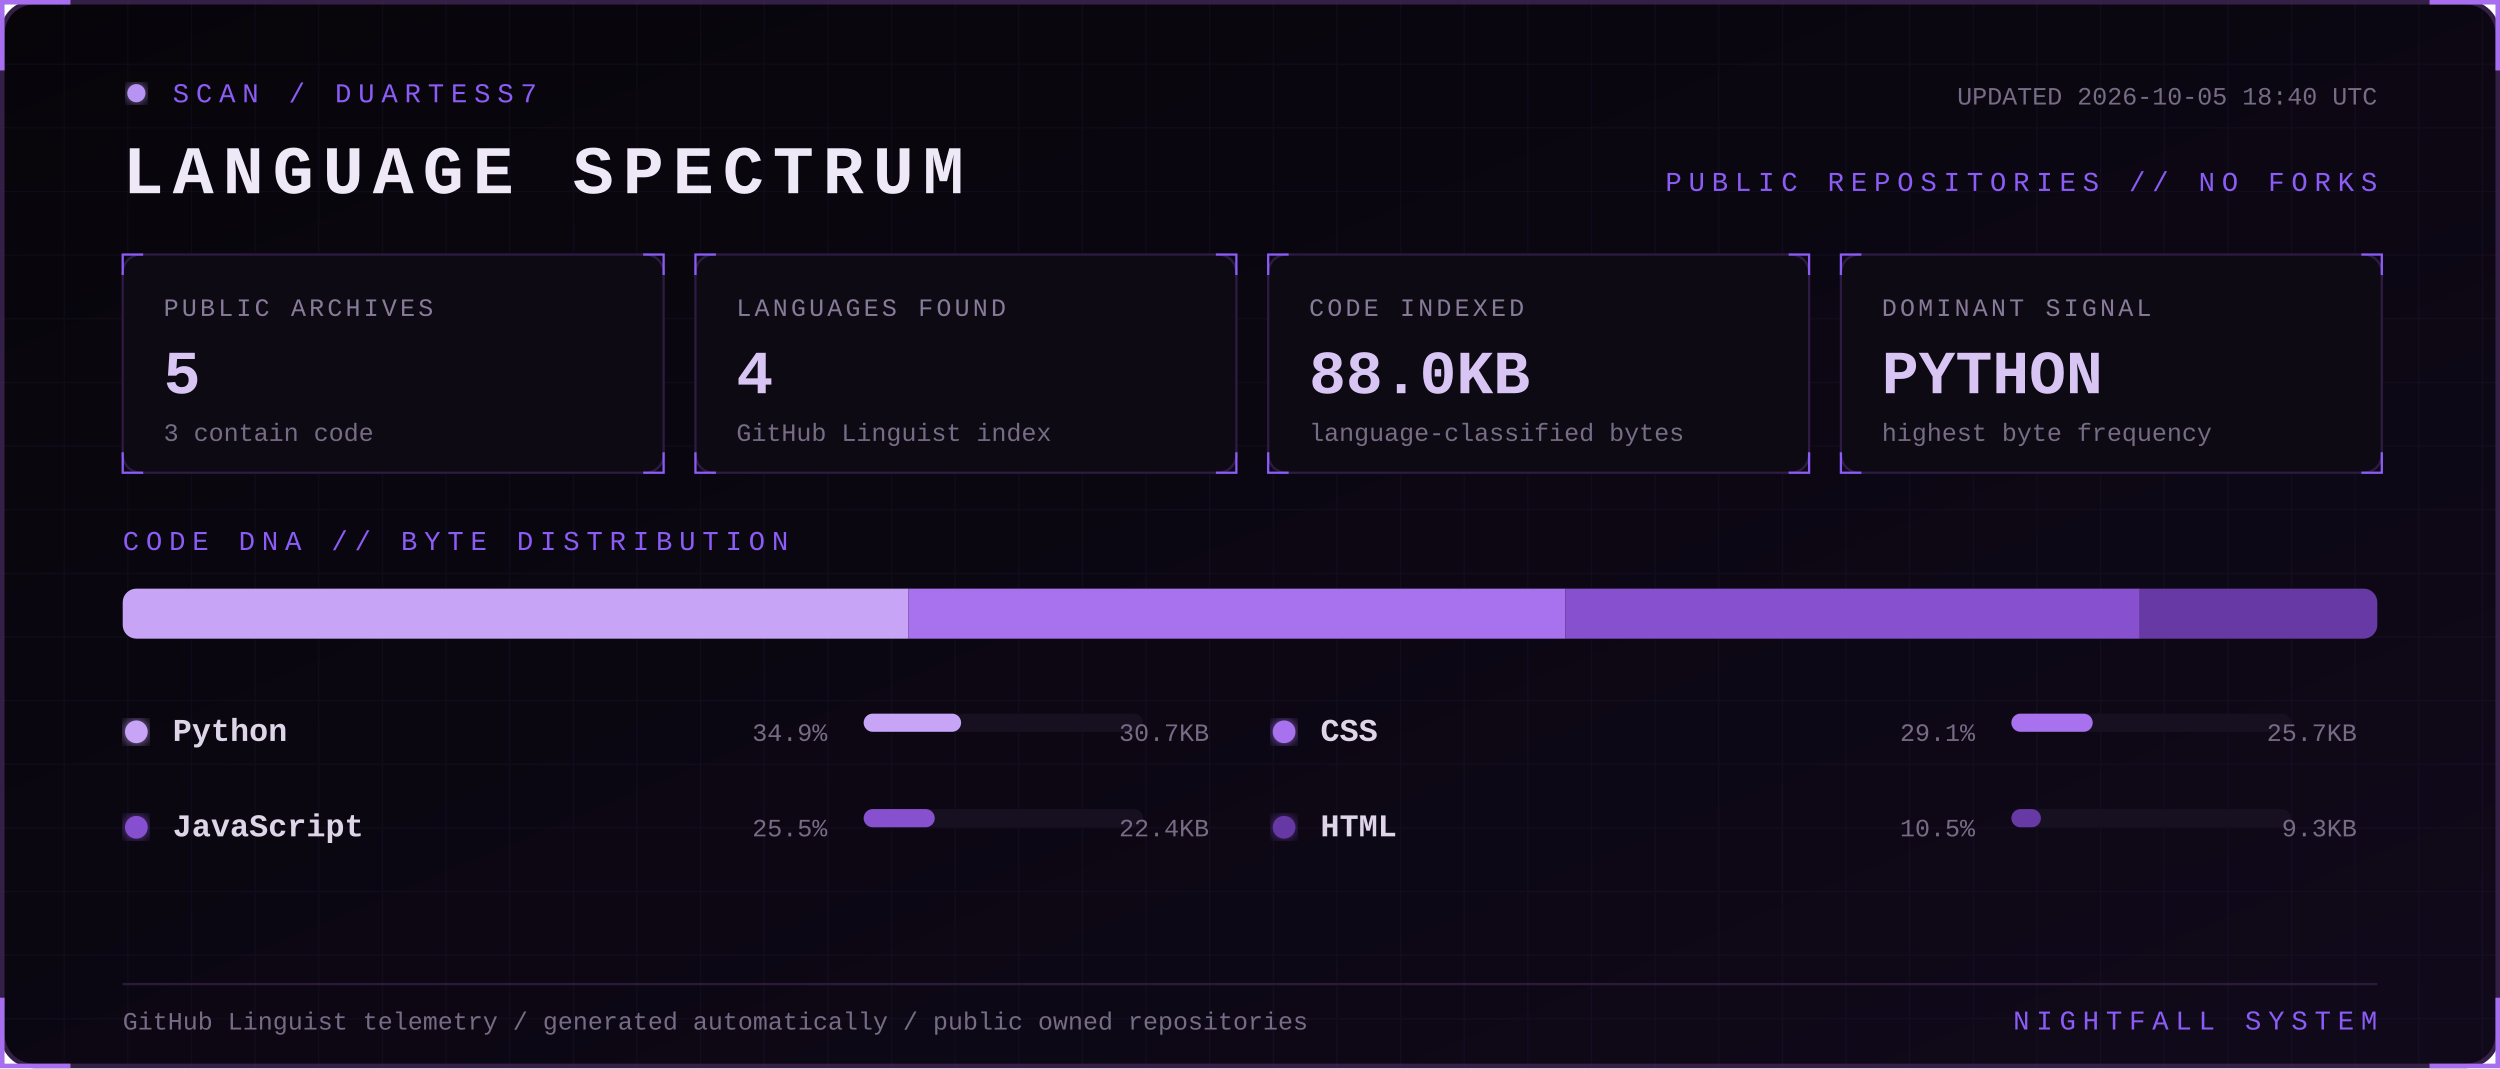
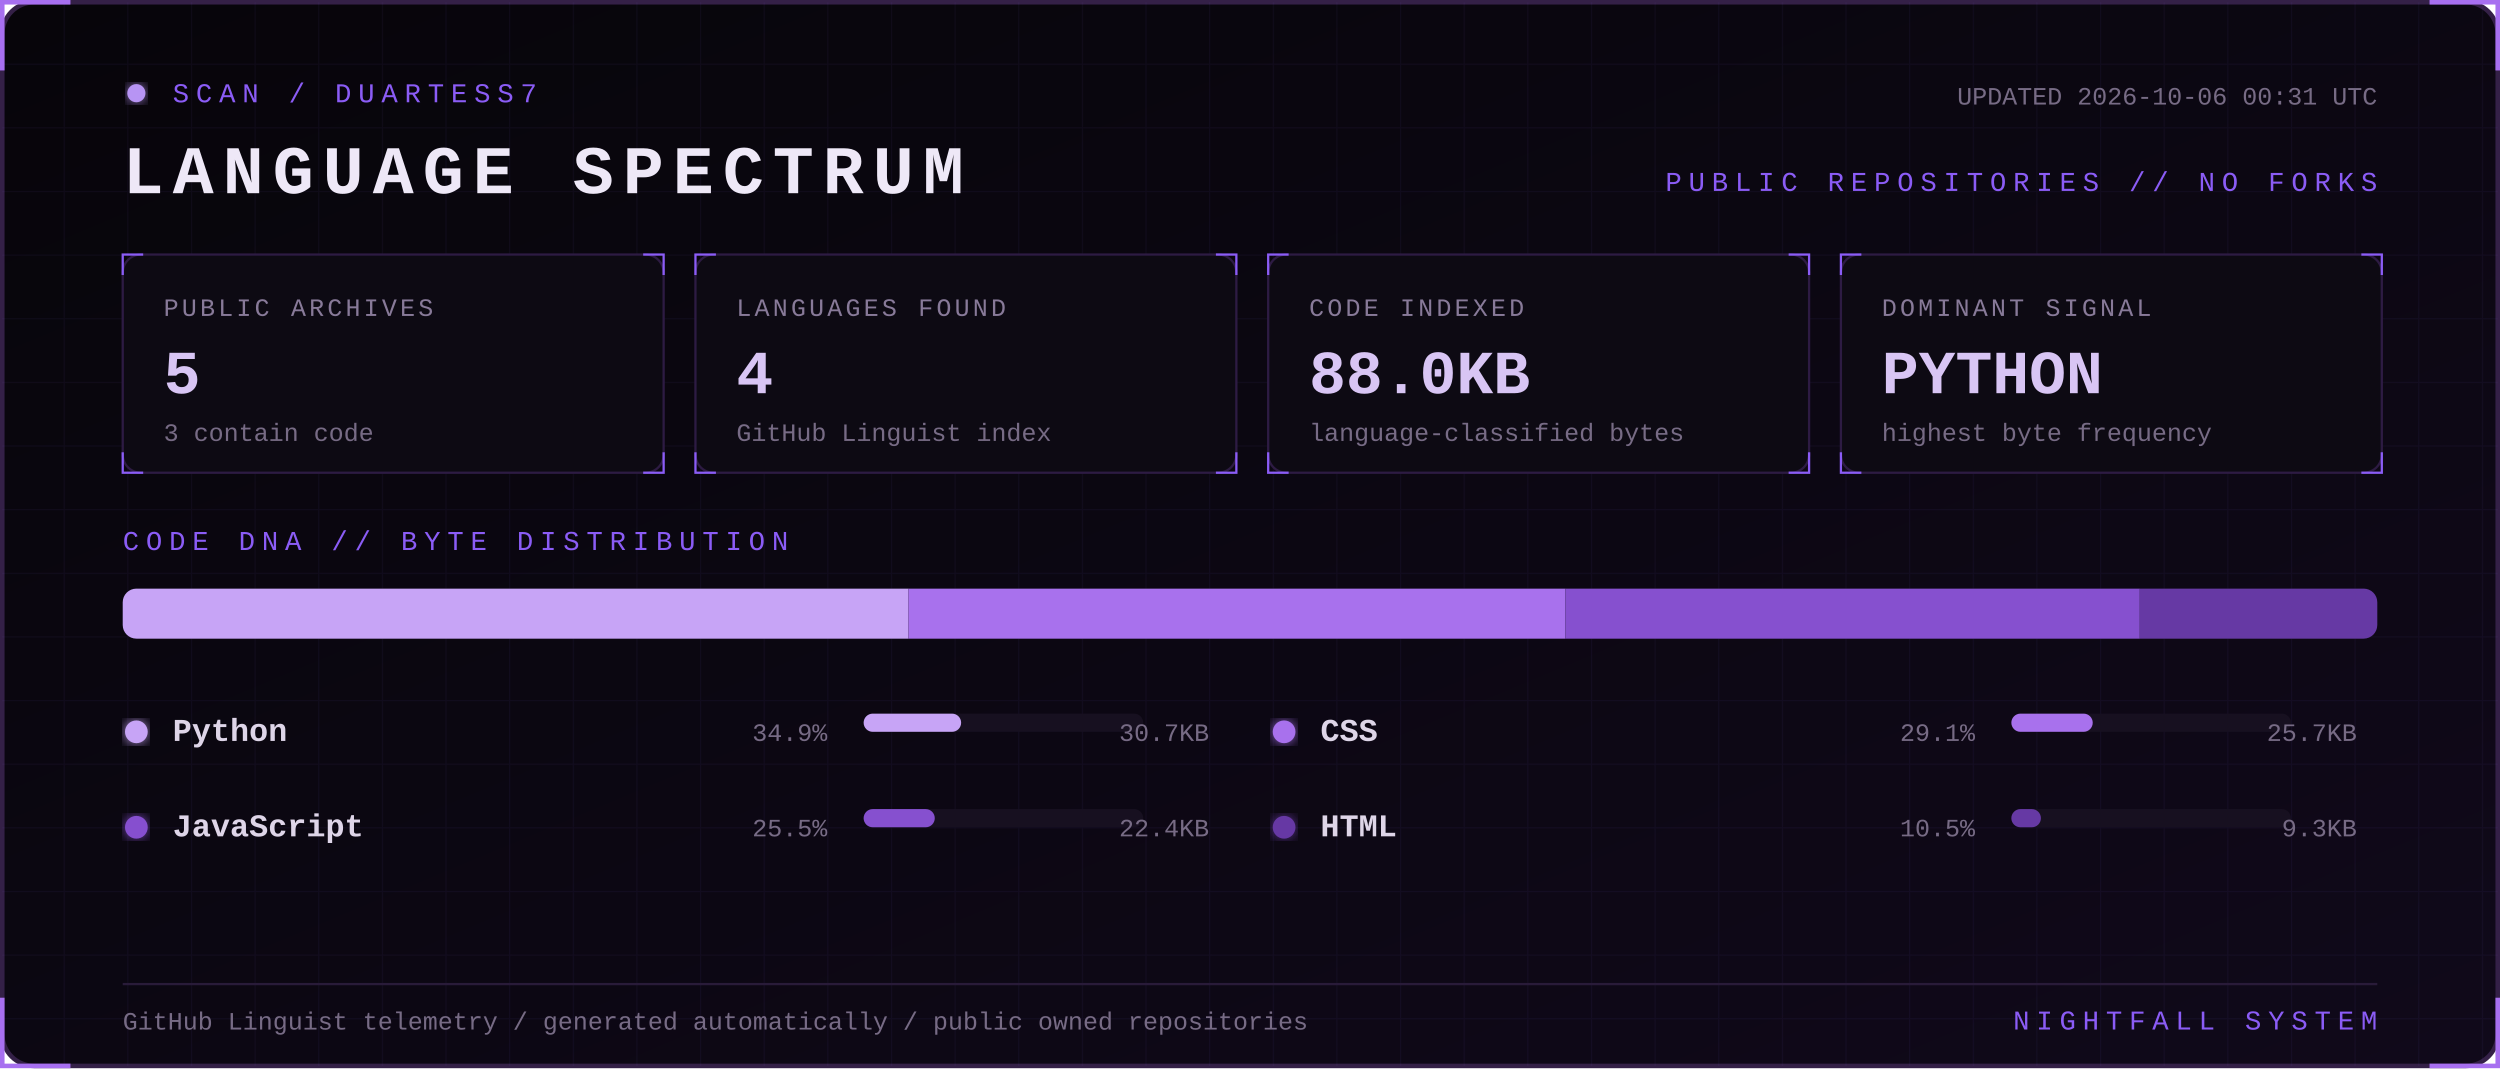
<svg xmlns="http://www.w3.org/2000/svg" width="1100" height="470" viewBox="0 0 1100 470" role="img" aria-labelledby="title desc">
  <defs>
    <linearGradient id="bg" x1="0" y1="0" x2="1" y2="1">
      <stop stop-color="#07050a" />
      <stop offset="1" stop-color="#10091a" />
    </linearGradient>
    <filter id="glow">
      <feGaussianBlur stdDeviation="3" result="b" />
      <feMerge>
        <feMergeNode in="b" />
        <feMergeNode in="SourceGraphic" />
      </feMerge>
    </filter>
    <pattern id="grid" width="28" height="28" patternUnits="userSpaceOnUse">
      <path d="M28 0H0V28" fill="none" stroke="#8b5cf6" stroke-opacity=".055" />
    </pattern>
    <style>
      text { font-family: Consolas, 'Courier New', monospace; }
      .kicker { fill:#8b5cf6; font-size:12px; letter-spacing:3px; }
      .title { fill:#eee8f7; font-size:30px; font-weight:700; letter-spacing:4px; }
      .label { fill:#887a99; font-size:11px; letter-spacing:1.4px; }
      .value { fill:#d8c5f4; font-size:27px; font-weight:700; }
      .detail,.pct { fill:#776b85; font-size:11px; }
      .lang { fill:#ded5e8; font-size:14px; font-weight:700; }
      .blink { animation:blink 1.6s step-end infinite; }
      @keyframes blink { 50% { opacity:.25 } }
    </style>
  </defs>
  <rect x="1" y="1" width="1098" height="468" rx="14" fill="url(#bg)" stroke="#342047" stroke-width="2" />
  <rect x="1" y="1" width="1098" height="468" rx="14" fill="url(#grid)" />
  <path d="M31 1H1v30 M1069 1h30v30 M1099 439v30h-30 M31 469H1v-30" stroke="#a76ff0" stroke-width="2" fill="none" />
  <g transform="translate(54 36)">
    <circle cx="6" cy="5" r="4" fill="#b794f4" filter="url(#glow)" class="blink" />
    <text x="22" y="9" class="kicker">SCAN / DUARTESS7</text>
    <text y="49" class="title">LANGUAGE SPECTRUM</text>
-     <text x="992" y="10" text-anchor="end" class="detail">UPDATED 2026-10-05 18:40 UTC</text>
+     <text x="992" y="10" text-anchor="end" class="detail">UPDATED 2026-10-06 00:31 UTC</text>
    <text x="992" y="48" text-anchor="end" class="kicker">PUBLIC REPOSITORIES // NO FORKS</text>
  </g>
  <g transform="translate(54 112)">
    <rect width="238" height="96" rx="8" fill="#0d0a13" stroke="#2d1b43" />
    <path d="M0 9V0h9 M229 0h9v9 M238 87v9h-9 M9 96H0v-9" stroke="#8b5cf6" fill="none" />
    <text x="18" y="27" class="label">PUBLIC ARCHIVES</text>
    <text x="18" y="61" class="value">5</text>
    <text x="18" y="82" class="detail">3 contain code</text>
  </g>
  <g transform="translate(306 112)">
    <rect width="238" height="96" rx="8" fill="#0d0a13" stroke="#2d1b43" />
    <path d="M0 9V0h9 M229 0h9v9 M238 87v9h-9 M9 96H0v-9" stroke="#8b5cf6" fill="none" />
    <text x="18" y="27" class="label">LANGUAGES FOUND</text>
    <text x="18" y="61" class="value">4</text>
    <text x="18" y="82" class="detail">GitHub Linguist index</text>
  </g>
  <g transform="translate(558 112)">
    <rect width="238" height="96" rx="8" fill="#0d0a13" stroke="#2d1b43" />
    <path d="M0 9V0h9 M229 0h9v9 M238 87v9h-9 M9 96H0v-9" stroke="#8b5cf6" fill="none" />
    <text x="18" y="27" class="label">CODE INDEXED</text>
    <text x="18" y="61" class="value">88.0KB</text>
    <text x="18" y="82" class="detail">language-classified bytes</text>
  </g>
  <g transform="translate(810 112)">
    <rect width="238" height="96" rx="8" fill="#0d0a13" stroke="#2d1b43" />
    <path d="M0 9V0h9 M229 0h9v9 M238 87v9h-9 M9 96H0v-9" stroke="#8b5cf6" fill="none" />
    <text x="18" y="27" class="label">DOMINANT SIGNAL</text>
    <text x="18" y="61" class="value">PYTHON</text>
    <text x="18" y="82" class="detail">highest byte frequency</text>
  </g>
  <text x="54" y="242" class="kicker">CODE DNA // BYTE DISTRIBUTION</text>
  <rect x="54" y="259" width="992" height="22" rx="6" fill="#171020" />
  <clipPath id="bar">
    <rect x="54" y="259" width="992" height="22" rx="6" />
  </clipPath>
  <g clip-path="url(#bar)">
    <rect x="54.0" y="259" width="345.7" height="22" fill="#c7a4f6" />
    <rect x="399.7" y="259" width="289.1" height="22" fill="#a871ed" />
    <rect x="688.8" y="259" width="252.7" height="22" fill="#8650cf" />
    <rect x="941.5" y="259" width="104.5" height="22" fill="#6639a4" />
  </g>
  <g transform="translate(54 326)">
    <circle cx="6" cy="-4" r="5" fill="#c7a4f6" filter="url(#glow)" />
    <text x="22" class="lang">Python</text>
    <text x="310" text-anchor="end" class="pct">34.9%</text>
    <rect x="326" y="-12" width="123" height="8" rx="4" fill="#171020" />
    <rect x="326" y="-12" width="42.9" height="8" rx="4" fill="#c7a4f6" />
    <text x="478" text-anchor="end" class="detail">30.7KB</text>
  </g>
  <g transform="translate(559 326)">
    <circle cx="6" cy="-4" r="5" fill="#a871ed" filter="url(#glow)" />
    <text x="22" class="lang">CSS</text>
    <text x="310" text-anchor="end" class="pct">29.1%</text>
    <rect x="326" y="-12" width="123" height="8" rx="4" fill="#171020" />
    <rect x="326" y="-12" width="35.8" height="8" rx="4" fill="#a871ed" />
    <text x="478" text-anchor="end" class="detail">25.7KB</text>
  </g>
  <g transform="translate(54 368)">
    <circle cx="6" cy="-4" r="5" fill="#8650cf" filter="url(#glow)" />
    <text x="22" class="lang">JavaScript</text>
    <text x="310" text-anchor="end" class="pct">25.5%</text>
    <rect x="326" y="-12" width="123" height="8" rx="4" fill="#171020" />
    <rect x="326" y="-12" width="31.3" height="8" rx="4" fill="#8650cf" />
    <text x="478" text-anchor="end" class="detail">22.4KB</text>
  </g>
  <g transform="translate(559 368)">
    <circle cx="6" cy="-4" r="5" fill="#6639a4" filter="url(#glow)" />
    <text x="22" class="lang">HTML</text>
    <text x="310" text-anchor="end" class="pct">10.5%</text>
    <rect x="326" y="-12" width="123" height="8" rx="4" fill="#171020" />
    <rect x="326" y="-12" width="13.0" height="8" rx="4" fill="#6639a4" />
    <text x="478" text-anchor="end" class="detail">9.3KB</text>
  </g>
  <path d="M54 433H1046" stroke="#291b39" />
  <text x="54" y="453" class="detail">GitHub Linguist telemetry / generated automatically / public owned repositories</text>
  <text x="1046" y="453" text-anchor="end" class="kicker">NIGHTFALL SYSTEM</text>
</svg>
